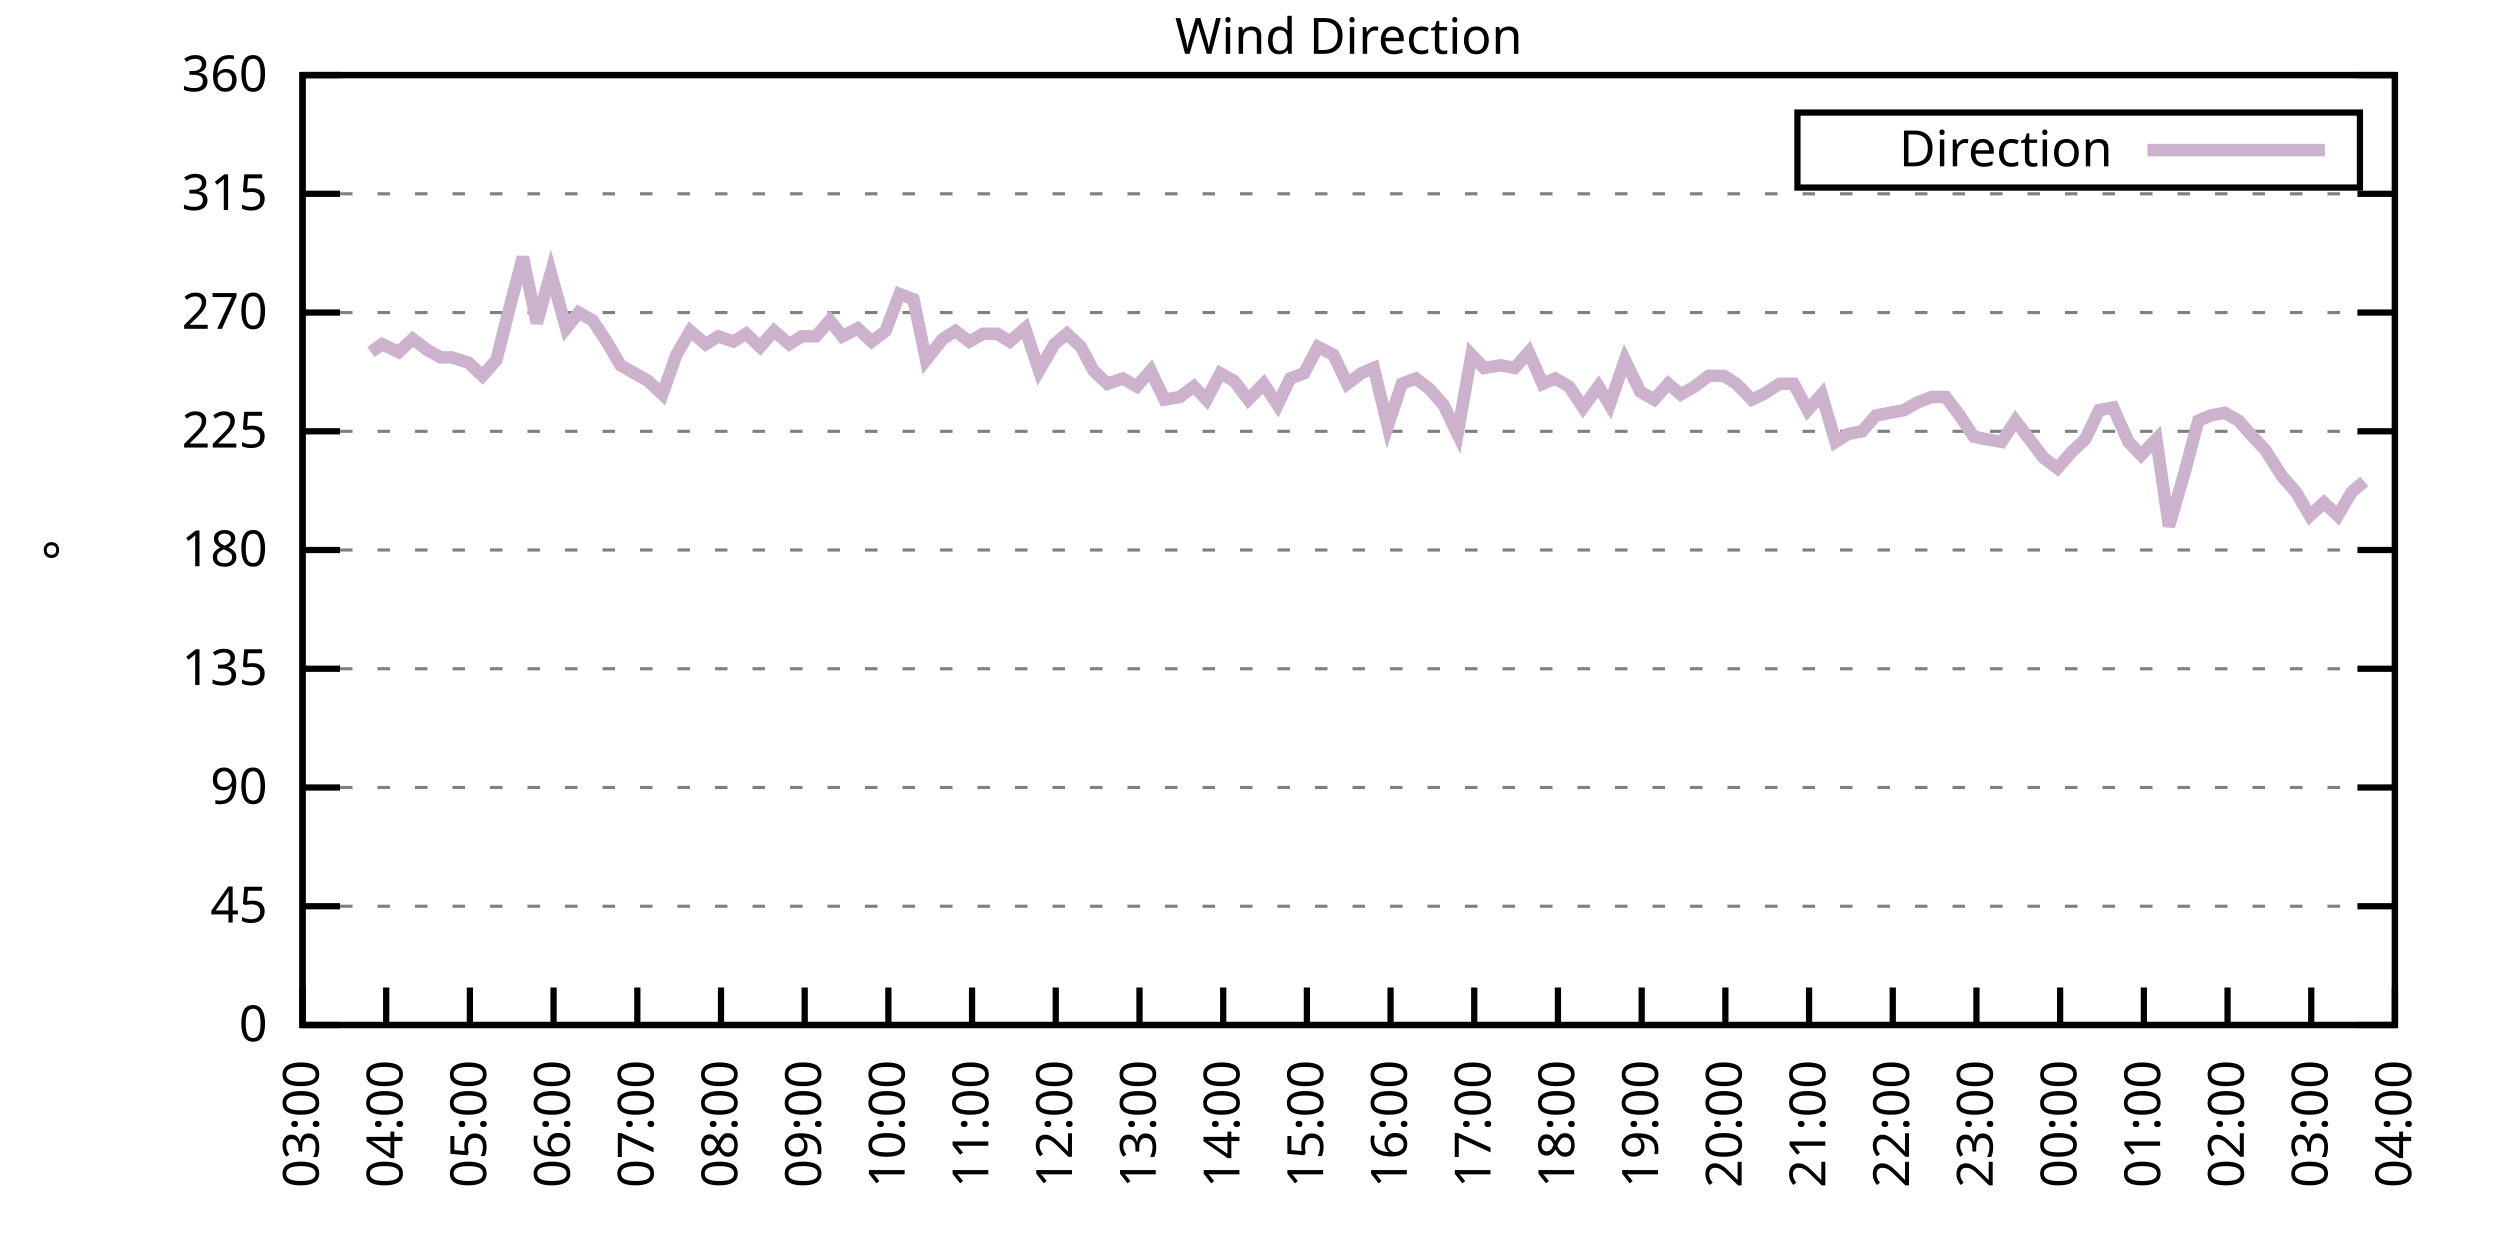
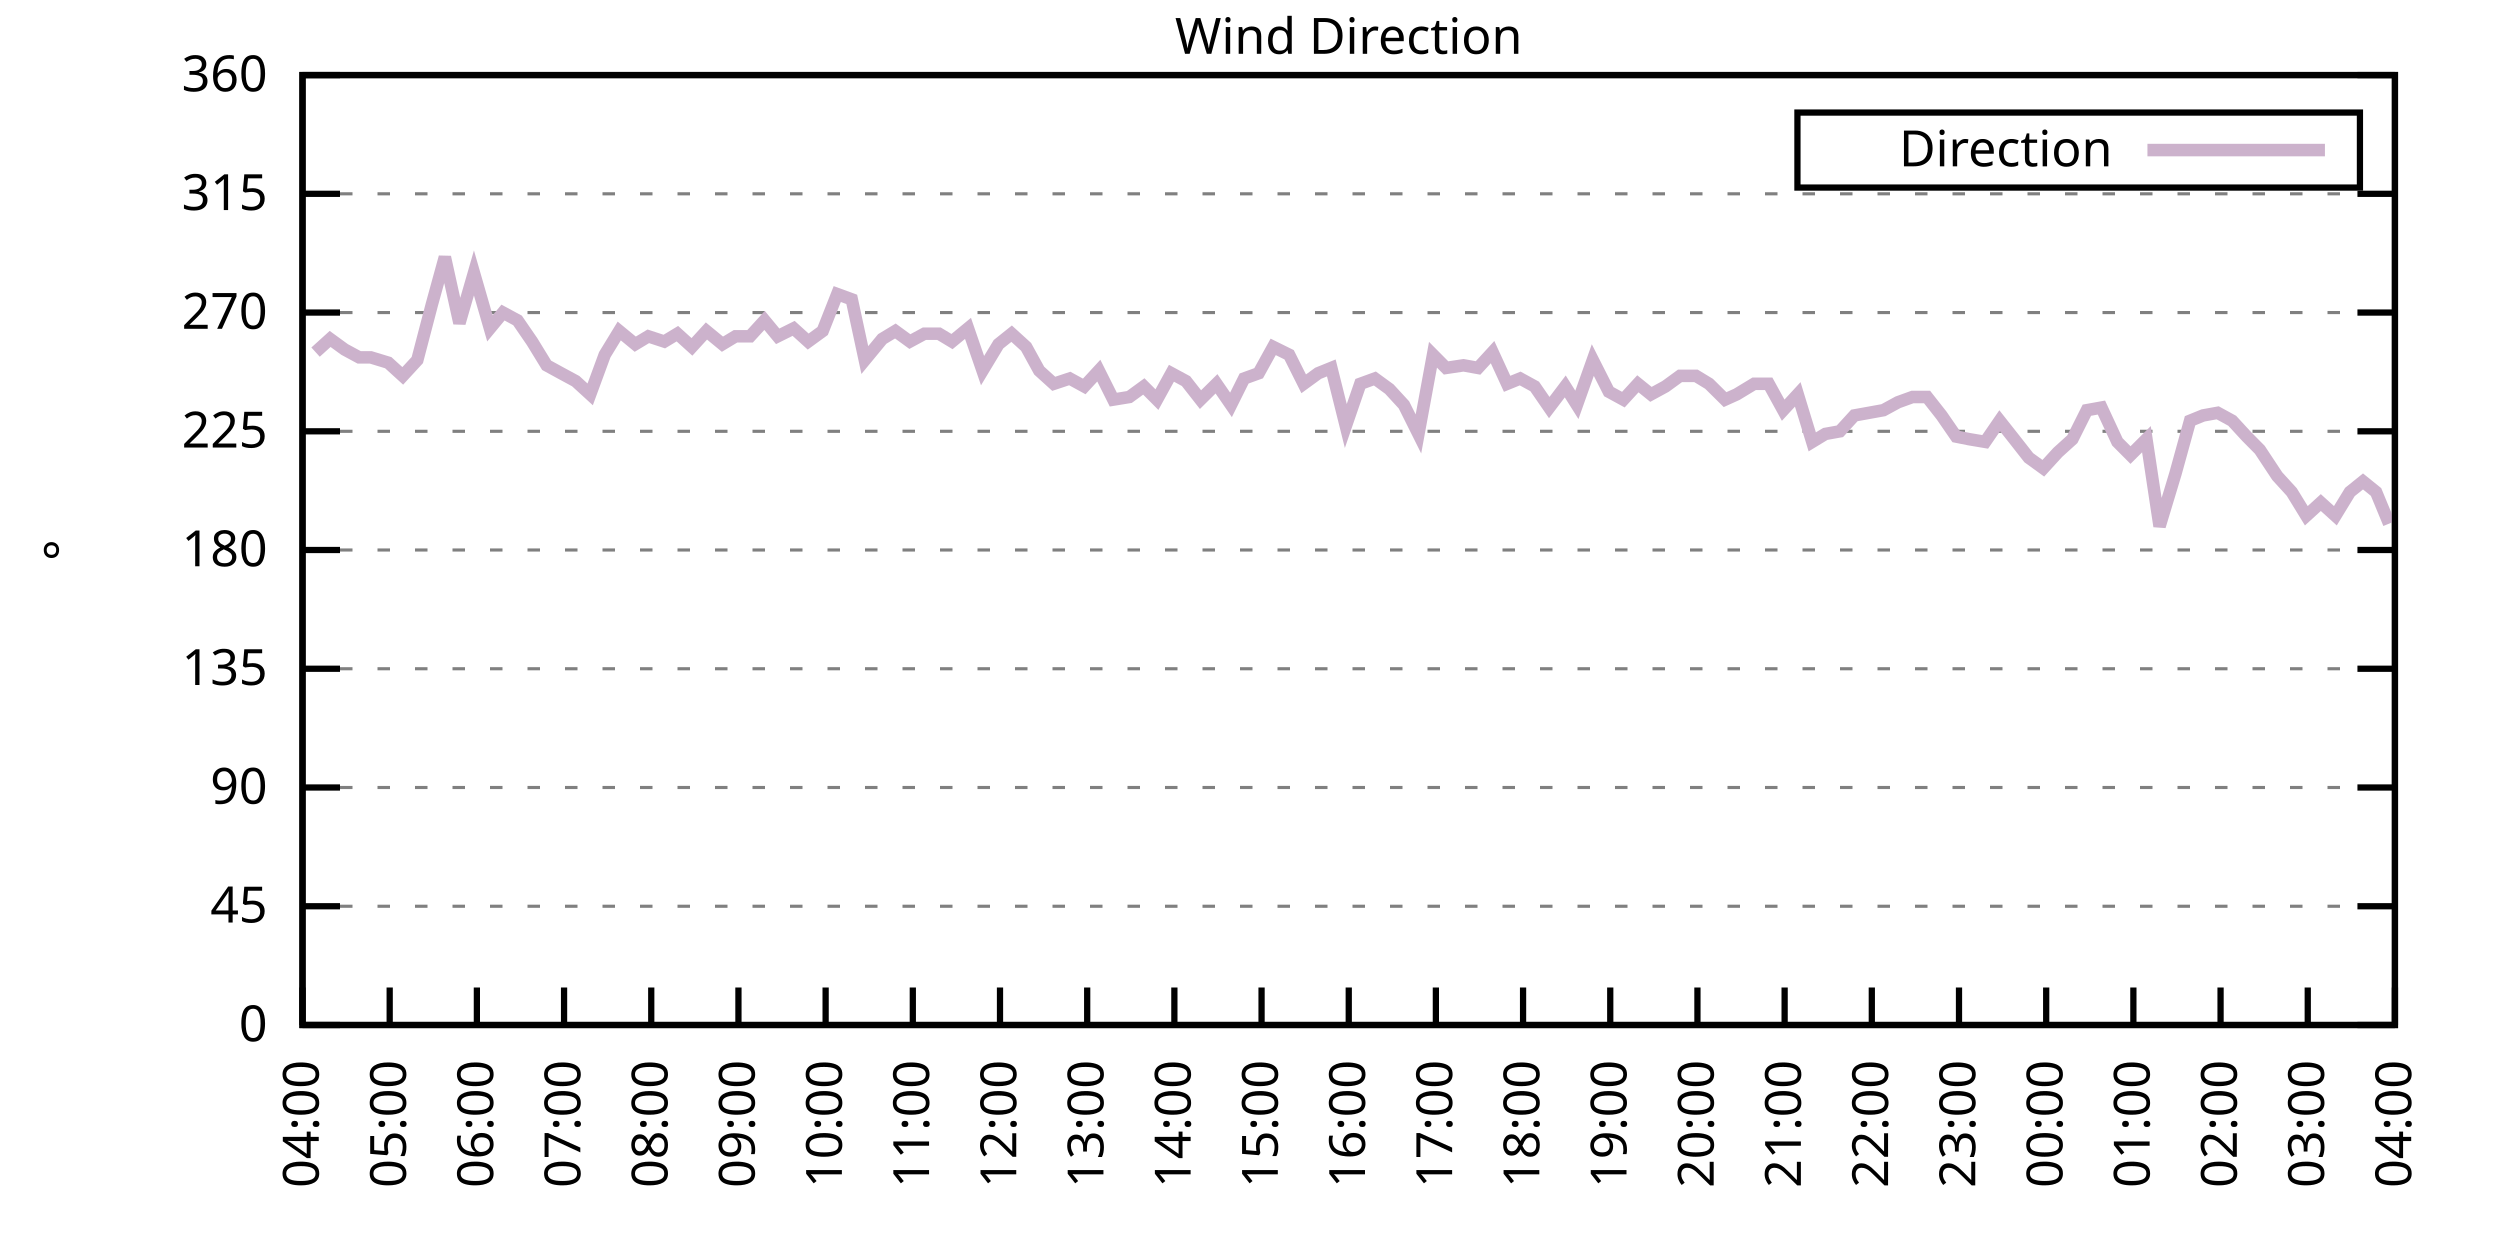
<svg xmlns="http://www.w3.org/2000/svg" xmlns:xlink="http://www.w3.org/1999/xlink" width="400" height="200" viewBox="0 0 400 200">
  <g id="gnuplot_canvas">
    <rect x="0" y="0" width="400" height="200" fill="none" />
    <defs>
      <circle id="gpDot" r="0.5" stroke-width="0.5" stroke="currentColor" />
      <path id="gpPt0" stroke-width="0.333" stroke="currentColor" d="M-1,0 h2 M0,-1 v2" />
      <path id="gpPt1" stroke-width="0.333" stroke="currentColor" d="M-1,-1 L1,1 M1,-1 L-1,1" />
      <path id="gpPt2" stroke-width="0.333" stroke="currentColor" d="M-1,0 L1,0 M0,-1 L0,1 M-1,-1 L1,1 M-1,1 L1,-1" />
      <rect id="gpPt3" stroke-width="0.333" stroke="currentColor" x="-1" y="-1" width="2" height="2" />
      <rect id="gpPt4" stroke-width="0.333" stroke="currentColor" fill="currentColor" x="-1" y="-1" width="2" height="2" />
      <circle id="gpPt5" stroke-width="0.333" stroke="currentColor" cx="0" cy="0" r="1" />
      <use xlink:href="#gpPt5" id="gpPt6" fill="currentColor" stroke="none" />
      <path id="gpPt7" stroke-width="0.333" stroke="currentColor" d="M0,-1.33 L-1.33,0.67 L1.33,0.67 z" />
      <use xlink:href="#gpPt7" id="gpPt8" fill="currentColor" stroke="none" />
      <use xlink:href="#gpPt7" id="gpPt9" stroke="currentColor" transform="rotate(180)" />
      <use xlink:href="#gpPt9" id="gpPt10" fill="currentColor" stroke="none" />
      <use xlink:href="#gpPt3" id="gpPt11" stroke="currentColor" transform="rotate(45)" />
      <use xlink:href="#gpPt11" id="gpPt12" fill="currentColor" stroke="none" />
      <path id="gpPt13" stroke-width="0.333" stroke="currentColor" d="M0,1.330 L1.265,0.411 L0.782,-1.067 L-0.782,-1.076 L-1.265,0.411 z" />
      <use xlink:href="#gpPt13" id="gpPt14" fill="currentColor" stroke="none" />
      <filter id="textbox" filterUnits="objectBoundingBox" x="0" y="0" height="1" width="1">
        <feFlood flood-color="white" flood-opacity="1" result="bgnd" />
        <feComposite in="SourceGraphic" in2="bgnd" operator="atop" />
      </filter>
      <filter id="greybox" filterUnits="objectBoundingBox" x="0" y="0" height="1" width="1">
        <feFlood flood-color="lightgrey" flood-opacity="1" result="grey" />
        <feComposite in="SourceGraphic" in2="grey" operator="atop" />
      </filter>
    </defs>
    <g fill="none" color="white" stroke="currentColor" stroke-width="1.00" stroke-linecap="butt" stroke-linejoin="miter">
</g>
    <g fill="none" color="black" stroke="currentColor" stroke-width="1.00" stroke-linecap="butt" stroke-linejoin="miter">
      <g stroke="none" shape-rendering="crispEdges">
        <polygon fill="rgb(255, 255, 255)" points="48.40,164.00 383.18,164.00 383.18,12.02 48.40,12.02 " />
      </g>
    </g>
    <g fill="none" color="black" stroke="currentColor" stroke-width="1.00" stroke-linecap="butt" stroke-linejoin="miter">
</g>
    <g fill="none" color="black" stroke="black" stroke-width="0.50" stroke-linecap="butt" stroke-linejoin="miter">
</g>
    <g fill="none" color="gray" stroke="currentColor" stroke-width="0.50" stroke-linecap="butt" stroke-linejoin="miter">
      <path stroke="gray" stroke-dasharray="2,4" class="gridline" d="M48.40,164.00 L383.19,164.00  " />
    </g>
    <g fill="none" color="gray" stroke="gray" stroke-width="1.00" stroke-linecap="butt" stroke-linejoin="miter">
</g>
    <g fill="none" color="black" stroke="currentColor" stroke-width="1.00" stroke-linecap="butt" stroke-linejoin="miter">
      <path stroke="black" d="M48.40,164.00 L54.40,164.00 M383.19,164.00 L377.19,164.00  " />
      <g transform="translate(42.80,166.60)" stroke="none" fill="black" font-family="Sans" font-size="8.00" text-anchor="end">
        <text>
          <tspan font-family="Sans"> 0</tspan>
        </text>
      </g>
    </g>
    <g fill="none" color="black" stroke="currentColor" stroke-width="1.00" stroke-linecap="butt" stroke-linejoin="miter">
</g>
    <g fill="none" color="black" stroke="black" stroke-width="0.50" stroke-linecap="butt" stroke-linejoin="miter">
</g>
    <g fill="none" color="gray" stroke="currentColor" stroke-width="0.50" stroke-linecap="butt" stroke-linejoin="miter">
      <path stroke="gray" stroke-dasharray="2,4" class="gridline" d="M48.40,145.00 L383.19,145.00  " />
    </g>
    <g fill="none" color="gray" stroke="gray" stroke-width="1.00" stroke-linecap="butt" stroke-linejoin="miter">
</g>
    <g fill="none" color="black" stroke="currentColor" stroke-width="1.00" stroke-linecap="butt" stroke-linejoin="miter">
      <path stroke="black" d="M48.40,145.00 L54.40,145.00 M383.19,145.00 L377.19,145.00  " />
      <g transform="translate(42.80,147.60)" stroke="none" fill="black" font-family="Sans" font-size="8.00" text-anchor="end">
        <text>
          <tspan font-family="Sans"> 45</tspan>
        </text>
      </g>
    </g>
    <g fill="none" color="black" stroke="currentColor" stroke-width="1.00" stroke-linecap="butt" stroke-linejoin="miter">
</g>
    <g fill="none" color="black" stroke="black" stroke-width="0.50" stroke-linecap="butt" stroke-linejoin="miter">
</g>
    <g fill="none" color="gray" stroke="currentColor" stroke-width="0.50" stroke-linecap="butt" stroke-linejoin="miter">
      <path stroke="gray" stroke-dasharray="2,4" class="gridline" d="M48.40,126.00 L383.19,126.00  " />
    </g>
    <g fill="none" color="gray" stroke="gray" stroke-width="1.00" stroke-linecap="butt" stroke-linejoin="miter">
</g>
    <g fill="none" color="black" stroke="currentColor" stroke-width="1.00" stroke-linecap="butt" stroke-linejoin="miter">
      <path stroke="black" d="M48.40,126.00 L54.40,126.00 M383.19,126.00 L377.19,126.00  " />
      <g transform="translate(42.80,128.60)" stroke="none" fill="black" font-family="Sans" font-size="8.00" text-anchor="end">
        <text>
          <tspan font-family="Sans"> 90</tspan>
        </text>
      </g>
    </g>
    <g fill="none" color="black" stroke="currentColor" stroke-width="1.00" stroke-linecap="butt" stroke-linejoin="miter">
</g>
    <g fill="none" color="black" stroke="black" stroke-width="0.50" stroke-linecap="butt" stroke-linejoin="miter">
</g>
    <g fill="none" color="gray" stroke="currentColor" stroke-width="0.50" stroke-linecap="butt" stroke-linejoin="miter">
      <path stroke="gray" stroke-dasharray="2,4" class="gridline" d="M48.40,107.00 L383.19,107.00  " />
    </g>
    <g fill="none" color="gray" stroke="gray" stroke-width="1.00" stroke-linecap="butt" stroke-linejoin="miter">
</g>
    <g fill="none" color="black" stroke="currentColor" stroke-width="1.00" stroke-linecap="butt" stroke-linejoin="miter">
      <path stroke="black" d="M48.40,107.00 L54.40,107.00 M383.19,107.00 L377.19,107.00  " />
      <g transform="translate(42.80,109.60)" stroke="none" fill="black" font-family="Sans" font-size="8.00" text-anchor="end">
        <text>
          <tspan font-family="Sans"> 135</tspan>
        </text>
      </g>
    </g>
    <g fill="none" color="black" stroke="currentColor" stroke-width="1.00" stroke-linecap="butt" stroke-linejoin="miter">
</g>
    <g fill="none" color="black" stroke="black" stroke-width="0.50" stroke-linecap="butt" stroke-linejoin="miter">
</g>
    <g fill="none" color="gray" stroke="currentColor" stroke-width="0.50" stroke-linecap="butt" stroke-linejoin="miter">
      <path stroke="gray" stroke-dasharray="2,4" class="gridline" d="M48.40,88.00 L383.19,88.00  " />
    </g>
    <g fill="none" color="gray" stroke="gray" stroke-width="1.00" stroke-linecap="butt" stroke-linejoin="miter">
</g>
    <g fill="none" color="black" stroke="currentColor" stroke-width="1.00" stroke-linecap="butt" stroke-linejoin="miter">
      <path stroke="black" d="M48.40,88.00 L54.40,88.00 M383.19,88.00 L377.19,88.00  " />
      <g transform="translate(42.80,90.60)" stroke="none" fill="black" font-family="Sans" font-size="8.00" text-anchor="end">
        <text>
          <tspan font-family="Sans"> 180</tspan>
        </text>
      </g>
    </g>
    <g fill="none" color="black" stroke="currentColor" stroke-width="1.00" stroke-linecap="butt" stroke-linejoin="miter">
</g>
    <g fill="none" color="black" stroke="black" stroke-width="0.50" stroke-linecap="butt" stroke-linejoin="miter">
</g>
    <g fill="none" color="gray" stroke="currentColor" stroke-width="0.50" stroke-linecap="butt" stroke-linejoin="miter">
      <path stroke="gray" stroke-dasharray="2,4" class="gridline" d="M48.40,69.01 L383.19,69.01  " />
    </g>
    <g fill="none" color="gray" stroke="gray" stroke-width="1.00" stroke-linecap="butt" stroke-linejoin="miter">
</g>
    <g fill="none" color="black" stroke="currentColor" stroke-width="1.00" stroke-linecap="butt" stroke-linejoin="miter">
      <path stroke="black" d="M48.40,69.01 L54.40,69.01 M383.19,69.01 L377.19,69.01  " />
      <g transform="translate(42.80,71.61)" stroke="none" fill="black" font-family="Sans" font-size="8.00" text-anchor="end">
        <text>
          <tspan font-family="Sans"> 225</tspan>
        </text>
      </g>
    </g>
    <g fill="none" color="black" stroke="currentColor" stroke-width="1.00" stroke-linecap="butt" stroke-linejoin="miter">
</g>
    <g fill="none" color="black" stroke="black" stroke-width="0.50" stroke-linecap="butt" stroke-linejoin="miter">
</g>
    <g fill="none" color="gray" stroke="currentColor" stroke-width="0.50" stroke-linecap="butt" stroke-linejoin="miter">
      <path stroke="gray" stroke-dasharray="2,4" class="gridline" d="M48.40,50.01 L383.19,50.01  " />
    </g>
    <g fill="none" color="gray" stroke="gray" stroke-width="1.00" stroke-linecap="butt" stroke-linejoin="miter">
</g>
    <g fill="none" color="black" stroke="currentColor" stroke-width="1.00" stroke-linecap="butt" stroke-linejoin="miter">
      <path stroke="black" d="M48.40,50.01 L54.40,50.01 M383.19,50.01 L377.19,50.01  " />
      <g transform="translate(42.80,52.61)" stroke="none" fill="black" font-family="Sans" font-size="8.00" text-anchor="end">
        <text>
          <tspan font-family="Sans"> 270</tspan>
        </text>
      </g>
    </g>
    <g fill="none" color="black" stroke="currentColor" stroke-width="1.00" stroke-linecap="butt" stroke-linejoin="miter">
</g>
    <g fill="none" color="black" stroke="black" stroke-width="0.50" stroke-linecap="butt" stroke-linejoin="miter">
</g>
    <g fill="none" color="gray" stroke="currentColor" stroke-width="0.50" stroke-linecap="butt" stroke-linejoin="miter">
      <path stroke="gray" stroke-dasharray="2,4" class="gridline" d="M48.40,31.01 L383.19,31.01  " />
    </g>
    <g fill="none" color="gray" stroke="gray" stroke-width="1.00" stroke-linecap="butt" stroke-linejoin="miter">
</g>
    <g fill="none" color="black" stroke="currentColor" stroke-width="1.00" stroke-linecap="butt" stroke-linejoin="miter">
      <path stroke="black" d="M48.40,31.01 L54.40,31.01 M383.19,31.01 L377.19,31.01  " />
      <g transform="translate(42.80,33.61)" stroke="none" fill="black" font-family="Sans" font-size="8.00" text-anchor="end">
        <text>
          <tspan font-family="Sans"> 315</tspan>
        </text>
      </g>
    </g>
    <g fill="none" color="black" stroke="currentColor" stroke-width="1.00" stroke-linecap="butt" stroke-linejoin="miter">
</g>
    <g fill="none" color="black" stroke="black" stroke-width="0.50" stroke-linecap="butt" stroke-linejoin="miter">
</g>
    <g fill="none" color="gray" stroke="currentColor" stroke-width="0.50" stroke-linecap="butt" stroke-linejoin="miter">
      <path stroke="gray" stroke-dasharray="2,4" class="gridline" d="M48.40,12.01 L383.19,12.01  " />
    </g>
    <g fill="none" color="gray" stroke="gray" stroke-width="1.00" stroke-linecap="butt" stroke-linejoin="miter">
</g>
    <g fill="none" color="black" stroke="currentColor" stroke-width="1.00" stroke-linecap="butt" stroke-linejoin="miter">
      <path stroke="black" d="M48.40,12.01 L54.40,12.01 M383.19,12.01 L377.19,12.01  " />
      <g transform="translate(42.80,14.61)" stroke="none" fill="black" font-family="Sans" font-size="8.00" text-anchor="end">
        <text>
          <tspan font-family="Sans"> 360</tspan>
        </text>
      </g>
    </g>
    <g fill="none" color="black" stroke="currentColor" stroke-width="1.00" stroke-linecap="butt" stroke-linejoin="miter">
      <path stroke="black" d="M48.40,164.00 L48.40,158.00  " />
      <g transform="translate(51.00,169.60) rotate(270.00)" stroke="none" fill="black" font-family="Sans" font-size="8.00" text-anchor="end">
        <text>
-           <tspan font-family="Sans">03:00</tspan>
-         </text>
-       </g>
-     </g>
-     <g fill="none" color="black" stroke="currentColor" stroke-width="1.00" stroke-linecap="butt" stroke-linejoin="miter">
-       <path stroke="black" d="M61.79,164.00 L61.79,158.00  " />
-       <g transform="translate(64.39,169.60) rotate(270.00)" stroke="none" fill="black" font-family="Sans" font-size="8.00" text-anchor="end">
-         <text>
          <tspan font-family="Sans">04:00</tspan>
        </text>
      </g>
    </g>
    <g fill="none" color="black" stroke="currentColor" stroke-width="1.00" stroke-linecap="butt" stroke-linejoin="miter">
-       <path stroke="black" d="M75.18,164.00 L75.18,158.00  " />
-       <g transform="translate(77.78,169.60) rotate(270.00)" stroke="none" fill="black" font-family="Sans" font-size="8.00" text-anchor="end">
+       <path stroke="black" d="M62.35,164.00 L62.35,158.00  " />
+       <g transform="translate(64.95,169.60) rotate(270.00)" stroke="none" fill="black" font-family="Sans" font-size="8.00" text-anchor="end">
        <text>
          <tspan font-family="Sans">05:00</tspan>
        </text>
      </g>
    </g>
    <g fill="none" color="black" stroke="currentColor" stroke-width="1.00" stroke-linecap="butt" stroke-linejoin="miter">
-       <path stroke="black" d="M88.57,164.00 L88.57,158.00  " />
-       <g transform="translate(91.17,169.60) rotate(270.00)" stroke="none" fill="black" font-family="Sans" font-size="8.00" text-anchor="end">
+       <path stroke="black" d="M76.30,164.00 L76.30,158.00  " />
+       <g transform="translate(78.90,169.60) rotate(270.00)" stroke="none" fill="black" font-family="Sans" font-size="8.00" text-anchor="end">
        <text>
          <tspan font-family="Sans">06:00</tspan>
        </text>
      </g>
    </g>
    <g fill="none" color="black" stroke="currentColor" stroke-width="1.00" stroke-linecap="butt" stroke-linejoin="miter">
-       <path stroke="black" d="M101.97,164.00 L101.97,158.00  " />
-       <g transform="translate(104.57,169.60) rotate(270.00)" stroke="none" fill="black" font-family="Sans" font-size="8.00" text-anchor="end">
+       <path stroke="black" d="M90.25,164.00 L90.25,158.00  " />
+       <g transform="translate(92.85,169.60) rotate(270.00)" stroke="none" fill="black" font-family="Sans" font-size="8.00" text-anchor="end">
        <text>
          <tspan font-family="Sans">07:00</tspan>
        </text>
      </g>
    </g>
    <g fill="none" color="black" stroke="currentColor" stroke-width="1.00" stroke-linecap="butt" stroke-linejoin="miter">
-       <path stroke="black" d="M115.36,164.00 L115.36,158.00  " />
-       <g transform="translate(117.96,169.60) rotate(270.00)" stroke="none" fill="black" font-family="Sans" font-size="8.00" text-anchor="end">
+       <path stroke="black" d="M104.20,164.00 L104.20,158.00  " />
+       <g transform="translate(106.80,169.60) rotate(270.00)" stroke="none" fill="black" font-family="Sans" font-size="8.00" text-anchor="end">
        <text>
          <tspan font-family="Sans">08:00</tspan>
        </text>
      </g>
    </g>
    <g fill="none" color="black" stroke="currentColor" stroke-width="1.00" stroke-linecap="butt" stroke-linejoin="miter">
-       <path stroke="black" d="M128.75,164.00 L128.75,158.00  " />
-       <g transform="translate(131.35,169.60) rotate(270.00)" stroke="none" fill="black" font-family="Sans" font-size="8.00" text-anchor="end">
+       <path stroke="black" d="M118.15,164.00 L118.15,158.00  " />
+       <g transform="translate(120.75,169.60) rotate(270.00)" stroke="none" fill="black" font-family="Sans" font-size="8.00" text-anchor="end">
        <text>
          <tspan font-family="Sans">09:00</tspan>
        </text>
      </g>
    </g>
    <g fill="none" color="black" stroke="currentColor" stroke-width="1.00" stroke-linecap="butt" stroke-linejoin="miter">
-       <path stroke="black" d="M142.14,164.00 L142.14,158.00  " />
-       <g transform="translate(144.74,169.60) rotate(270.00)" stroke="none" fill="black" font-family="Sans" font-size="8.00" text-anchor="end">
+       <path stroke="black" d="M132.10,164.00 L132.10,158.00  " />
+       <g transform="translate(134.70,169.60) rotate(270.00)" stroke="none" fill="black" font-family="Sans" font-size="8.00" text-anchor="end">
        <text>
          <tspan font-family="Sans">10:00</tspan>
        </text>
      </g>
    </g>
    <g fill="none" color="black" stroke="currentColor" stroke-width="1.00" stroke-linecap="butt" stroke-linejoin="miter">
-       <path stroke="black" d="M155.53,164.00 L155.53,158.00  " />
-       <g transform="translate(158.13,169.60) rotate(270.00)" stroke="none" fill="black" font-family="Sans" font-size="8.00" text-anchor="end">
+       <path stroke="black" d="M146.05,164.00 L146.05,158.00  " />
+       <g transform="translate(148.65,169.60) rotate(270.00)" stroke="none" fill="black" font-family="Sans" font-size="8.00" text-anchor="end">
        <text>
          <tspan font-family="Sans">11:00</tspan>
        </text>
      </g>
    </g>
    <g fill="none" color="black" stroke="currentColor" stroke-width="1.00" stroke-linecap="butt" stroke-linejoin="miter">
-       <path stroke="black" d="M168.92,164.00 L168.92,158.00  " />
-       <g transform="translate(171.52,169.60) rotate(270.00)" stroke="none" fill="black" font-family="Sans" font-size="8.00" text-anchor="end">
+       <path stroke="black" d="M160.00,164.00 L160.00,158.00  " />
+       <g transform="translate(162.60,169.60) rotate(270.00)" stroke="none" fill="black" font-family="Sans" font-size="8.00" text-anchor="end">
        <text>
          <tspan font-family="Sans">12:00</tspan>
        </text>
      </g>
    </g>
    <g fill="none" color="black" stroke="currentColor" stroke-width="1.00" stroke-linecap="butt" stroke-linejoin="miter">
-       <path stroke="black" d="M182.32,164.00 L182.32,158.00  " />
-       <g transform="translate(184.92,169.60) rotate(270.00)" stroke="none" fill="black" font-family="Sans" font-size="8.00" text-anchor="end">
+       <path stroke="black" d="M173.95,164.00 L173.95,158.00  " />
+       <g transform="translate(176.55,169.60) rotate(270.00)" stroke="none" fill="black" font-family="Sans" font-size="8.00" text-anchor="end">
        <text>
          <tspan font-family="Sans">13:00</tspan>
        </text>
      </g>
    </g>
    <g fill="none" color="black" stroke="currentColor" stroke-width="1.00" stroke-linecap="butt" stroke-linejoin="miter">
-       <path stroke="black" d="M195.71,164.00 L195.71,158.00  " />
-       <g transform="translate(198.31,169.60) rotate(270.00)" stroke="none" fill="black" font-family="Sans" font-size="8.00" text-anchor="end">
+       <path stroke="black" d="M187.90,164.00 L187.90,158.00  " />
+       <g transform="translate(190.50,169.60) rotate(270.00)" stroke="none" fill="black" font-family="Sans" font-size="8.00" text-anchor="end">
        <text>
          <tspan font-family="Sans">14:00</tspan>
        </text>
      </g>
    </g>
    <g fill="none" color="black" stroke="currentColor" stroke-width="1.00" stroke-linecap="butt" stroke-linejoin="miter">
-       <path stroke="black" d="M209.10,164.00 L209.10,158.00  " />
-       <g transform="translate(211.70,169.60) rotate(270.00)" stroke="none" fill="black" font-family="Sans" font-size="8.00" text-anchor="end">
+       <path stroke="black" d="M201.85,164.00 L201.85,158.00  " />
+       <g transform="translate(204.45,169.60) rotate(270.00)" stroke="none" fill="black" font-family="Sans" font-size="8.00" text-anchor="end">
        <text>
          <tspan font-family="Sans">15:00</tspan>
        </text>
      </g>
    </g>
    <g fill="none" color="black" stroke="currentColor" stroke-width="1.00" stroke-linecap="butt" stroke-linejoin="miter">
-       <path stroke="black" d="M222.49,164.00 L222.49,158.00  " />
-       <g transform="translate(225.09,169.60) rotate(270.00)" stroke="none" fill="black" font-family="Sans" font-size="8.00" text-anchor="end">
+       <path stroke="black" d="M215.80,164.00 L215.80,158.00  " />
+       <g transform="translate(218.40,169.60) rotate(270.00)" stroke="none" fill="black" font-family="Sans" font-size="8.00" text-anchor="end">
        <text>
          <tspan font-family="Sans">16:00</tspan>
        </text>
      </g>
    </g>
    <g fill="none" color="black" stroke="currentColor" stroke-width="1.00" stroke-linecap="butt" stroke-linejoin="miter">
-       <path stroke="black" d="M235.88,164.00 L235.88,158.00  " />
-       <g transform="translate(238.48,169.60) rotate(270.00)" stroke="none" fill="black" font-family="Sans" font-size="8.00" text-anchor="end">
+       <path stroke="black" d="M229.74,164.00 L229.74,158.00  " />
+       <g transform="translate(232.34,169.60) rotate(270.00)" stroke="none" fill="black" font-family="Sans" font-size="8.00" text-anchor="end">
        <text>
          <tspan font-family="Sans">17:00</tspan>
        </text>
      </g>
    </g>
    <g fill="none" color="black" stroke="currentColor" stroke-width="1.00" stroke-linecap="butt" stroke-linejoin="miter">
-       <path stroke="black" d="M249.27,164.00 L249.27,158.00  " />
-       <g transform="translate(251.87,169.60) rotate(270.00)" stroke="none" fill="black" font-family="Sans" font-size="8.00" text-anchor="end">
+       <path stroke="black" d="M243.69,164.00 L243.69,158.00  " />
+       <g transform="translate(246.29,169.60) rotate(270.00)" stroke="none" fill="black" font-family="Sans" font-size="8.00" text-anchor="end">
        <text>
          <tspan font-family="Sans">18:00</tspan>
        </text>
      </g>
    </g>
    <g fill="none" color="black" stroke="currentColor" stroke-width="1.00" stroke-linecap="butt" stroke-linejoin="miter">
-       <path stroke="black" d="M262.67,164.00 L262.67,158.00  " />
-       <g transform="translate(265.27,169.60) rotate(270.00)" stroke="none" fill="black" font-family="Sans" font-size="8.00" text-anchor="end">
+       <path stroke="black" d="M257.64,164.00 L257.64,158.00  " />
+       <g transform="translate(260.24,169.60) rotate(270.00)" stroke="none" fill="black" font-family="Sans" font-size="8.00" text-anchor="end">
        <text>
          <tspan font-family="Sans">19:00</tspan>
        </text>
      </g>
    </g>
    <g fill="none" color="black" stroke="currentColor" stroke-width="1.00" stroke-linecap="butt" stroke-linejoin="miter">
-       <path stroke="black" d="M276.06,164.00 L276.06,158.00  " />
-       <g transform="translate(278.66,169.60) rotate(270.00)" stroke="none" fill="black" font-family="Sans" font-size="8.00" text-anchor="end">
+       <path stroke="black" d="M271.59,164.00 L271.59,158.00  " />
+       <g transform="translate(274.19,169.60) rotate(270.00)" stroke="none" fill="black" font-family="Sans" font-size="8.00" text-anchor="end">
        <text>
          <tspan font-family="Sans">20:00</tspan>
        </text>
      </g>
    </g>
    <g fill="none" color="black" stroke="currentColor" stroke-width="1.00" stroke-linecap="butt" stroke-linejoin="miter">
-       <path stroke="black" d="M289.45,164.00 L289.45,158.00  " />
-       <g transform="translate(292.05,169.60) rotate(270.00)" stroke="none" fill="black" font-family="Sans" font-size="8.00" text-anchor="end">
+       <path stroke="black" d="M285.54,164.00 L285.54,158.00  " />
+       <g transform="translate(288.14,169.60) rotate(270.00)" stroke="none" fill="black" font-family="Sans" font-size="8.00" text-anchor="end">
        <text>
          <tspan font-family="Sans">21:00</tspan>
        </text>
      </g>
    </g>
    <g fill="none" color="black" stroke="currentColor" stroke-width="1.00" stroke-linecap="butt" stroke-linejoin="miter">
-       <path stroke="black" d="M302.84,164.00 L302.84,158.00  " />
-       <g transform="translate(305.44,169.60) rotate(270.00)" stroke="none" fill="black" font-family="Sans" font-size="8.00" text-anchor="end">
+       <path stroke="black" d="M299.49,164.00 L299.49,158.00  " />
+       <g transform="translate(302.09,169.60) rotate(270.00)" stroke="none" fill="black" font-family="Sans" font-size="8.00" text-anchor="end">
        <text>
          <tspan font-family="Sans">22:00</tspan>
        </text>
      </g>
    </g>
    <g fill="none" color="black" stroke="currentColor" stroke-width="1.00" stroke-linecap="butt" stroke-linejoin="miter">
-       <path stroke="black" d="M316.23,164.00 L316.23,158.00  " />
-       <g transform="translate(318.83,169.60) rotate(270.00)" stroke="none" fill="black" font-family="Sans" font-size="8.00" text-anchor="end">
+       <path stroke="black" d="M313.44,164.00 L313.44,158.00  " />
+       <g transform="translate(316.04,169.60) rotate(270.00)" stroke="none" fill="black" font-family="Sans" font-size="8.00" text-anchor="end">
        <text>
          <tspan font-family="Sans">23:00</tspan>
        </text>
      </g>
    </g>
    <g fill="none" color="black" stroke="currentColor" stroke-width="1.00" stroke-linecap="butt" stroke-linejoin="miter">
-       <path stroke="black" d="M329.62,164.00 L329.62,158.00  " />
-       <g transform="translate(332.22,169.60) rotate(270.00)" stroke="none" fill="black" font-family="Sans" font-size="8.00" text-anchor="end">
+       <path stroke="black" d="M327.39,164.00 L327.39,158.00  " />
+       <g transform="translate(329.99,169.60) rotate(270.00)" stroke="none" fill="black" font-family="Sans" font-size="8.00" text-anchor="end">
        <text>
          <tspan font-family="Sans">00:00</tspan>
        </text>
      </g>
    </g>
    <g fill="none" color="black" stroke="currentColor" stroke-width="1.00" stroke-linecap="butt" stroke-linejoin="miter">
-       <path stroke="black" d="M343.02,164.00 L343.02,158.00  " />
-       <g transform="translate(345.62,169.60) rotate(270.00)" stroke="none" fill="black" font-family="Sans" font-size="8.00" text-anchor="end">
+       <path stroke="black" d="M341.34,164.00 L341.34,158.00  " />
+       <g transform="translate(343.94,169.60) rotate(270.00)" stroke="none" fill="black" font-family="Sans" font-size="8.00" text-anchor="end">
        <text>
          <tspan font-family="Sans">01:00</tspan>
        </text>
      </g>
    </g>
    <g fill="none" color="black" stroke="currentColor" stroke-width="1.00" stroke-linecap="butt" stroke-linejoin="miter">
-       <path stroke="black" d="M356.41,164.00 L356.41,158.00  " />
-       <g transform="translate(359.01,169.60) rotate(270.00)" stroke="none" fill="black" font-family="Sans" font-size="8.00" text-anchor="end">
+       <path stroke="black" d="M355.29,164.00 L355.29,158.00  " />
+       <g transform="translate(357.89,169.60) rotate(270.00)" stroke="none" fill="black" font-family="Sans" font-size="8.00" text-anchor="end">
        <text>
          <tspan font-family="Sans">02:00</tspan>
        </text>
      </g>
    </g>
    <g fill="none" color="black" stroke="currentColor" stroke-width="1.00" stroke-linecap="butt" stroke-linejoin="miter">
-       <path stroke="black" d="M369.80,164.00 L369.80,158.00  " />
-       <g transform="translate(372.40,169.60) rotate(270.00)" stroke="none" fill="black" font-family="Sans" font-size="8.00" text-anchor="end">
+       <path stroke="black" d="M369.24,164.00 L369.24,158.00  " />
+       <g transform="translate(371.84,169.60) rotate(270.00)" stroke="none" fill="black" font-family="Sans" font-size="8.00" text-anchor="end">
        <text>
          <tspan font-family="Sans">03:00</tspan>
        </text>
      </g>
    </g>
    <g fill="none" color="black" stroke="currentColor" stroke-width="1.00" stroke-linecap="butt" stroke-linejoin="miter">
      <path stroke="black" d="M383.19,164.00 L383.19,158.00  " />
      <g transform="translate(385.79,169.60) rotate(270.00)" stroke="none" fill="black" font-family="Sans" font-size="8.00" text-anchor="end">
        <text>
          <tspan font-family="Sans">04:00</tspan>
        </text>
      </g>
    </g>
    <g fill="none" color="black" stroke="currentColor" stroke-width="1.00" stroke-linecap="butt" stroke-linejoin="miter">
</g>
    <g fill="none" color="black" stroke="currentColor" stroke-width="1.00" stroke-linecap="butt" stroke-linejoin="miter">
      <path stroke="black" d="M48.40,12.01 L48.40,164.00 L383.19,164.00 L383.19,12.01 L48.40,12.01 Z  " />
    </g>
    <g fill="none" color="black" stroke="currentColor" stroke-width="1.00" stroke-linecap="butt" stroke-linejoin="miter">
</g>
    <g fill="none" color="black" stroke="currentColor" stroke-width="1.00" stroke-linecap="butt" stroke-linejoin="miter">
      <path stroke="black" d="M287.59,30.01 L287.59,18.01 L377.59,18.01 L377.59,30.01 L287.59,30.01 Z  " />
    </g>
    <g id="Wind_direction_plot_1">
      <g fill="none" color="white" stroke="black" stroke-width="2.00" stroke-linecap="butt" stroke-linejoin="miter">
</g>
      <g fill="none" color="black" stroke="currentColor" stroke-width="2.00" stroke-linecap="butt" stroke-linejoin="miter">
        <g transform="translate(337.99,26.61)" stroke="none" fill="black" font-family="Sans" font-size="8.00" text-anchor="end">
          <text>
            <tspan font-family="Sans">Direction</tspan>
          </text>
        </g>
      </g>
      <g fill="none" color="black" stroke="currentColor" stroke-width="2.00" stroke-linecap="butt" stroke-linejoin="miter">
-         <path stroke="rgb(204, 178, 204)" d="M343.59,24.01 L371.99,24.01 M59.34,56.34 L61.12,55.07 L63.80,56.34 L66.03,54.23 L68.26,55.92 L70.50,57.18   L72.28,57.18 L74.96,58.03 L77.19,60.14 L79.42,57.61 L81.66,48.74 L83.66,41.14 L85.90,51.70 L88.13,43.67   L90.58,52.54 L92.59,50.01 L94.82,51.27 L97.06,54.65 L99.29,58.45 L101.52,59.72 L103.75,60.98 L105.98,63.10   L108.22,56.76 L110.45,52.96 L112.90,55.07 L114.91,53.81 L117.37,54.65 L119.38,53.39 L121.61,55.50 L123.84,52.96   L126.29,55.07 L128.30,53.81 L130.54,53.81 L132.77,51.27 L134.78,53.81 L137.23,52.54 L139.46,54.65 L141.69,52.96   L143.93,47.05 L146.16,47.90 L148.17,57.61 L150.85,54.23 L152.85,52.96 L155.09,54.65 L157.32,53.39 L159.55,53.39   L161.56,54.65 L164.01,52.54 L166.25,59.30 L168.70,55.07 L170.71,53.39 L172.94,55.50 L174.95,59.30 L177.18,61.41   L179.64,60.56 L181.87,61.83 L184.10,59.30 L186.33,63.94 L188.79,63.52 L191.02,61.83 L193.03,63.94 L195.26,59.72   L197.49,60.98 L199.73,63.94 L202.18,61.41 L204.41,64.78 L206.42,60.56 L208.65,59.72 L210.88,55.50 L213.34,56.76   L215.57,61.41 L217.80,59.72 L219.81,58.87 L222.04,68.16 L224.28,61.41 L226.51,60.56 L228.74,62.25 L230.97,64.78   L233.20,69.43 L235.44,56.76 L237.44,58.87 L240.12,58.45 L242.36,58.87 L244.59,56.34 L246.82,61.41 L248.83,60.56   L251.06,61.83 L253.29,65.21 L255.75,61.83 L257.53,64.78 L259.99,57.61 L262.44,62.67 L264.67,63.94 L266.91,61.41   L268.92,63.10 L271.15,61.83 L273.38,60.14 L275.83,60.14 L277.84,61.41 L280.30,63.94 L282.08,63.10 L284.76,61.41   L286.99,61.41 L289.23,65.63 L291.46,63.10 L293.69,70.70 L295.70,69.43 L297.93,69.01 L300.16,66.47 L302.39,66.05   L304.63,65.63 L306.86,64.36 L309.09,63.52 L311.32,63.52 L313.55,66.47 L315.79,69.85 L317.79,70.27 L320.25,70.70   L322.48,67.32 L324.71,70.27 L326.95,73.23 L329.18,74.92 L331.41,72.38 L333.64,70.27 L335.87,65.63 L338.10,65.21   L340.56,70.70 L342.57,72.81 L345.02,70.27 L347.03,84.21 L349.49,75.76 L351.72,67.32 L353.73,66.47 L355.96,66.05   L358.19,67.32 L360.42,69.85 L362.43,71.96 L365.11,76.18 L367.34,78.72 L369.58,82.52 L371.81,80.41 L374.04,82.52   L376.27,78.72 L378.28,77.03  " />
+         <path stroke="rgb(204, 178, 204)" d="M343.59,24.01 L371.99,24.01 M50.49,56.34 L52.82,54.23 L55.14,55.92 L57.47,57.18 L59.33,57.18 L62.12,58.03   L64.44,60.14 L66.77,57.61 L69.09,48.74 L71.18,41.14 L73.51,51.70 L75.83,43.67 L78.39,52.54 L80.48,50.01   L82.81,51.27 L85.13,54.65 L87.46,58.45 L89.78,59.72 L92.11,60.98 L94.43,63.10 L96.76,56.76 L99.08,52.96   L101.64,55.07 L103.73,53.81 L106.29,54.65 L108.38,53.39 L110.71,55.50 L113.03,52.96 L115.59,55.07 L117.68,53.81   L120.01,53.81 L122.33,51.27 L124.43,53.81 L126.98,52.54 L129.31,54.65 L131.63,52.96 L133.96,47.05 L136.28,47.90   L138.37,57.61 L141.16,54.23 L143.26,52.96 L145.58,54.65 L147.91,53.39 L150.23,53.39 L152.32,54.65 L154.88,52.54   L157.21,59.30 L159.76,55.07 L161.86,53.39 L164.18,55.50 L166.27,59.30 L168.60,61.41 L171.16,60.56 L173.48,61.83   L175.81,59.30 L178.13,63.94 L180.69,63.52 L183.01,61.83 L185.11,63.94 L187.43,59.72 L189.76,60.98 L192.08,63.94   L194.64,61.41 L196.96,64.78 L199.06,60.56 L201.38,59.72 L203.71,55.50 L206.26,56.76 L208.59,61.41 L210.91,59.72   L213.01,58.87 L215.33,68.16 L217.65,61.41 L219.98,60.56 L222.30,62.25 L224.63,64.78 L226.95,69.43 L229.28,56.76   L231.37,58.87 L234.16,58.45 L236.49,58.87 L238.81,56.34 L241.14,61.41 L243.23,60.56 L245.55,61.83 L247.88,65.21   L250.44,61.83 L252.30,64.78 L254.85,57.61 L257.41,62.67 L259.74,63.94 L262.06,61.41 L264.15,63.10 L266.48,61.83   L268.80,60.14 L271.36,60.14 L273.45,61.41 L276.01,63.94 L277.87,63.10 L280.66,61.41 L282.99,61.41 L285.31,65.63   L287.64,63.10 L289.96,70.70 L292.05,69.43 L294.38,69.01 L296.70,66.47 L299.03,66.05 L301.35,65.63 L303.68,64.36   L306.00,63.52 L308.33,63.52 L310.65,66.47 L312.98,69.85 L315.07,70.27 L317.63,70.70 L319.95,67.32 L322.28,70.27   L324.60,73.23 L326.93,74.92 L329.25,72.38 L331.58,70.27 L333.90,65.63 L336.23,65.21 L338.78,70.70 L340.88,72.81   L343.43,70.27 L345.53,84.21 L348.08,75.76 L350.41,67.32 L352.50,66.47 L354.83,66.05 L357.15,67.32 L359.48,69.85   L361.57,71.96 L364.36,76.18 L366.68,78.72 L369.01,82.52 L371.33,80.41 L373.66,82.52 L375.98,78.72 L378.08,77.03   L380.17,78.72 L382.26,83.78  " />
      </g>
    </g>
    <g fill="none" color="black" stroke="currentColor" stroke-width="2.00" stroke-linecap="butt" stroke-linejoin="miter">
</g>
    <g fill="none" color="black" stroke="black" stroke-width="1.00" stroke-linecap="butt" stroke-linejoin="miter">
</g>
    <g fill="none" color="black" stroke="currentColor" stroke-width="1.00" stroke-linecap="butt" stroke-linejoin="miter">
      <path stroke="black" d="M48.40,12.01 L48.40,164.00 L383.19,164.00 L383.19,12.01 L48.40,12.01 Z  " />
      <g transform="translate(12.80,88.01) rotate(270.00)" stroke="none" fill="black" font-family="Sans" font-size="8.00" text-anchor="middle">
        <text>
          <tspan font-family="Sans">°</tspan>
        </text>
      </g>
    </g>
    <g fill="none" color="black" stroke="currentColor" stroke-width="1.00" stroke-linecap="butt" stroke-linejoin="miter">
</g>
    <g fill="none" color="black" stroke="currentColor" stroke-width="1.00" stroke-linecap="butt" stroke-linejoin="miter">
      <g transform="translate(215.79,8.61)" stroke="none" fill="black" font-family="Sans" font-size="8.00" text-anchor="middle">
        <text>
          <tspan font-family="Sans">Wind Direction</tspan>
        </text>
      </g>
    </g>
    <g fill="none" color="black" stroke="currentColor" stroke-width="1.00" stroke-linecap="butt" stroke-linejoin="miter">
</g>
  </g>
</svg>
